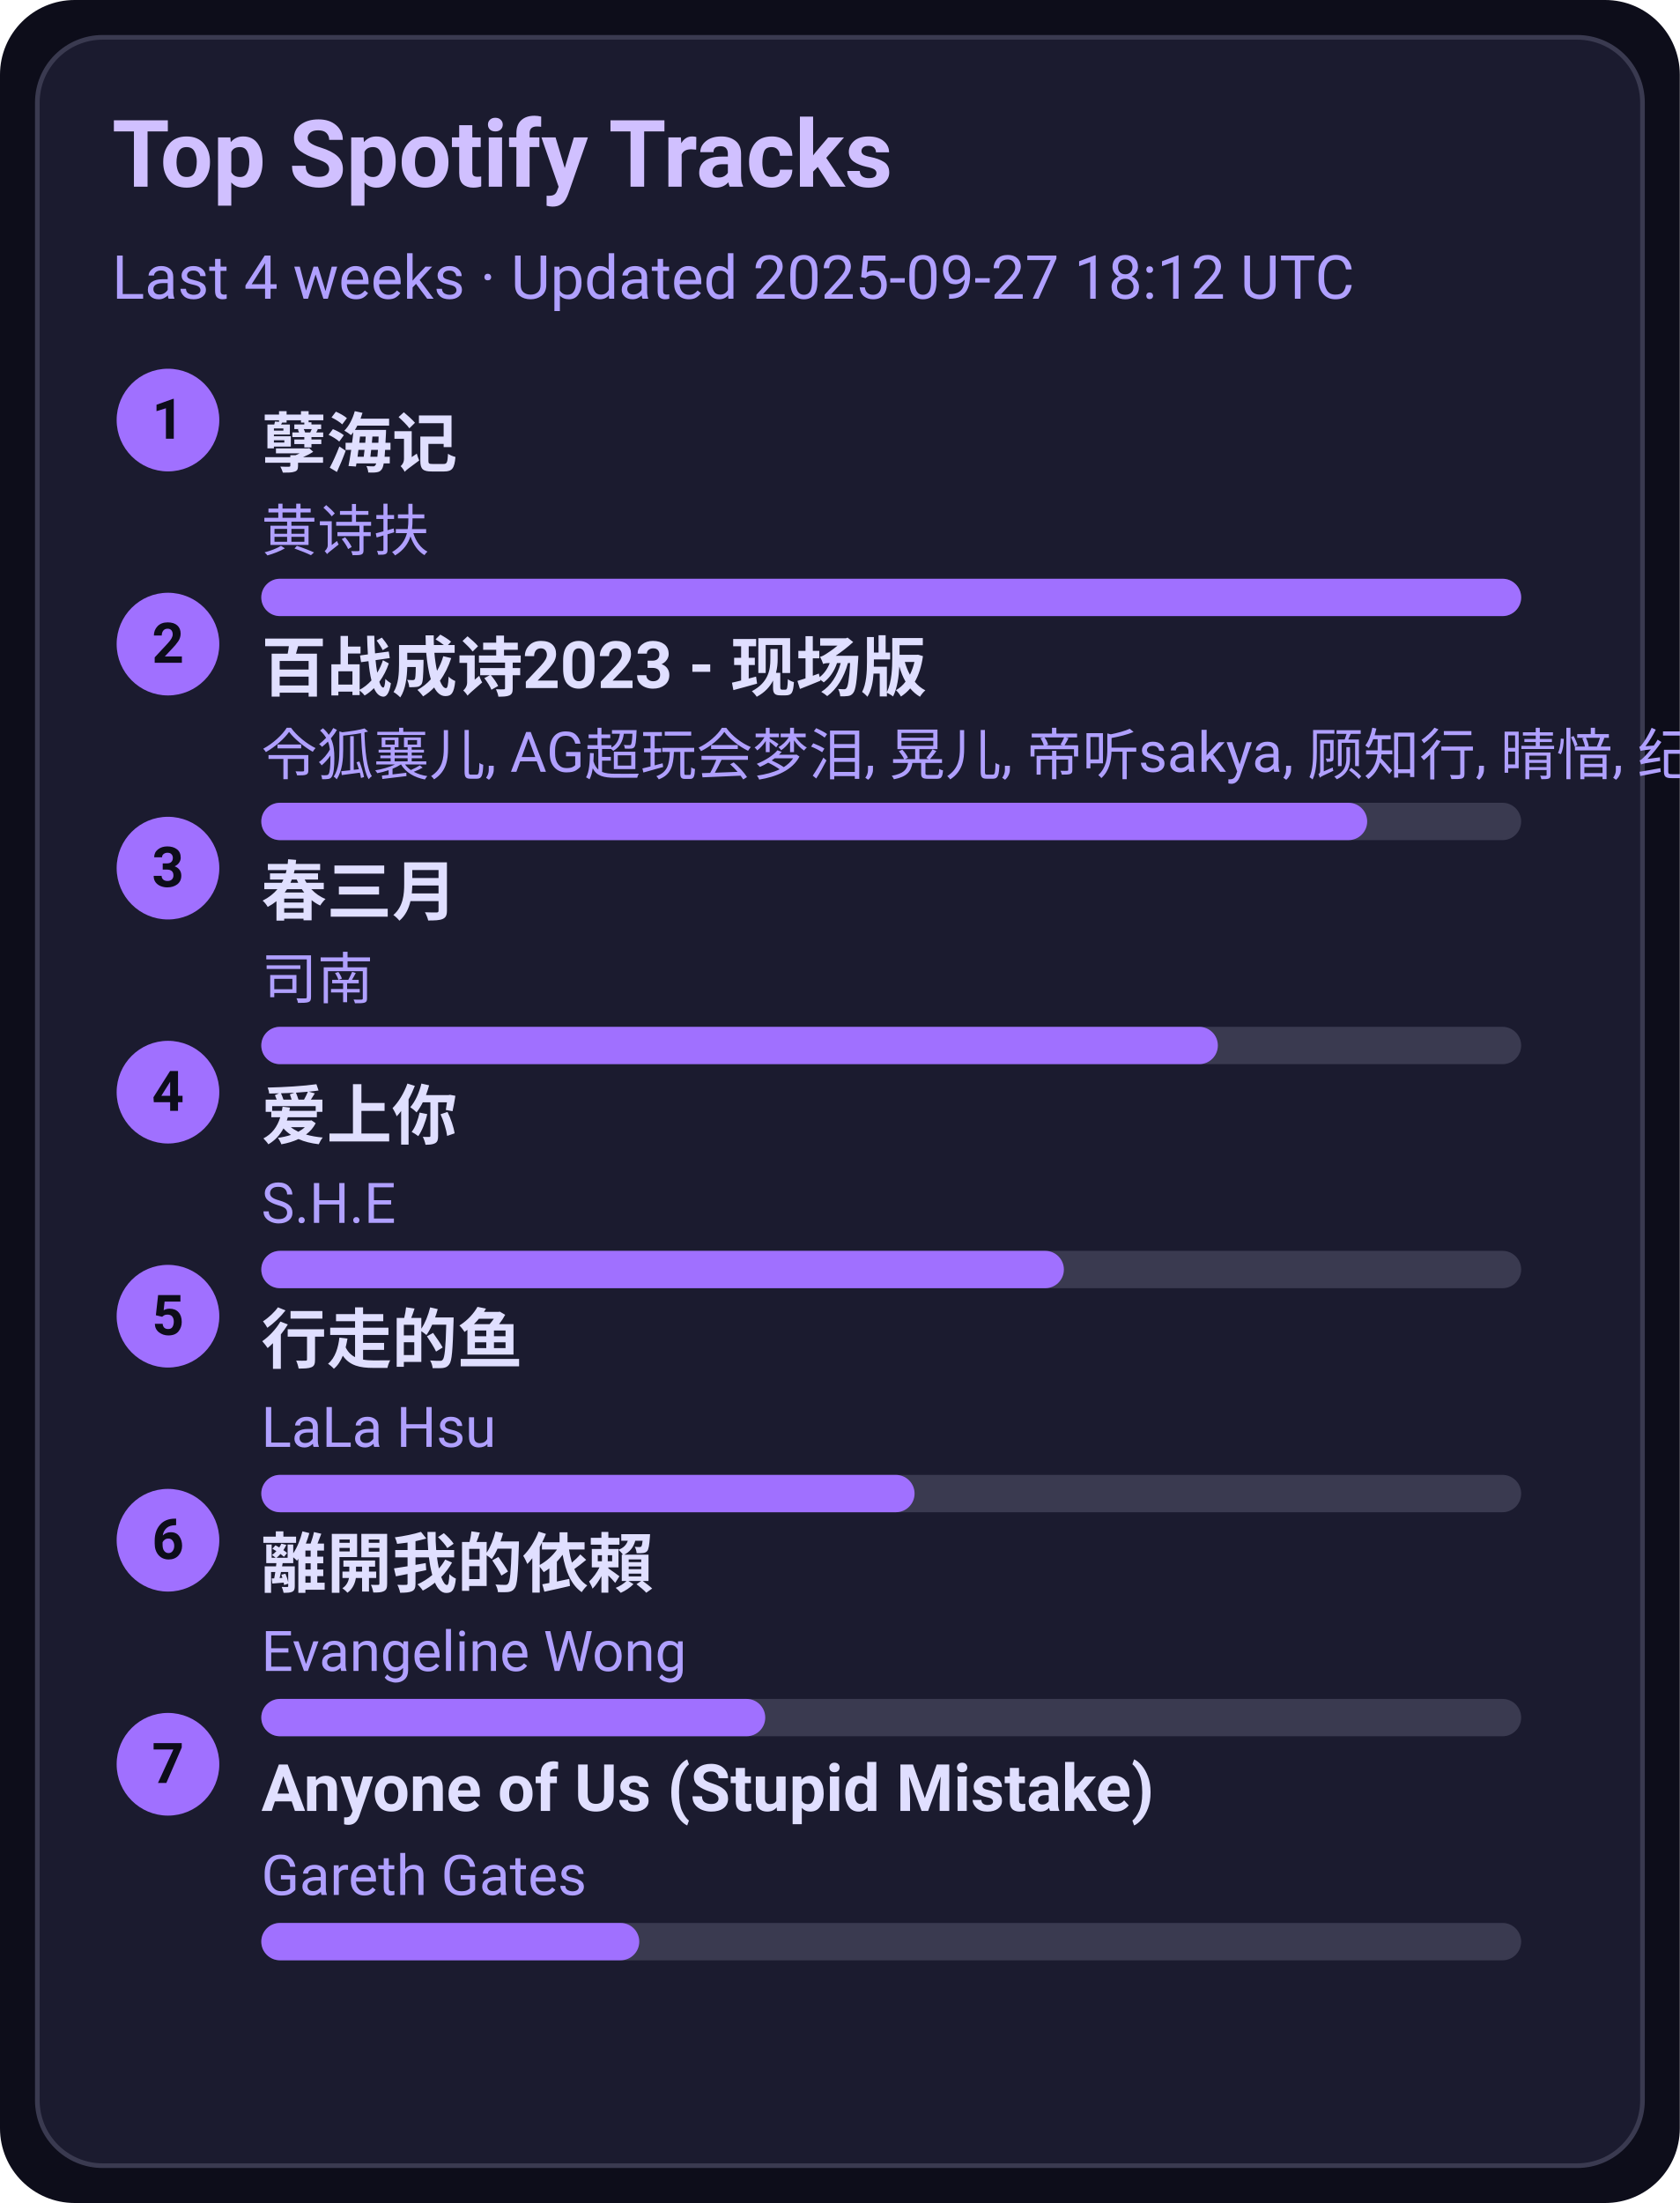
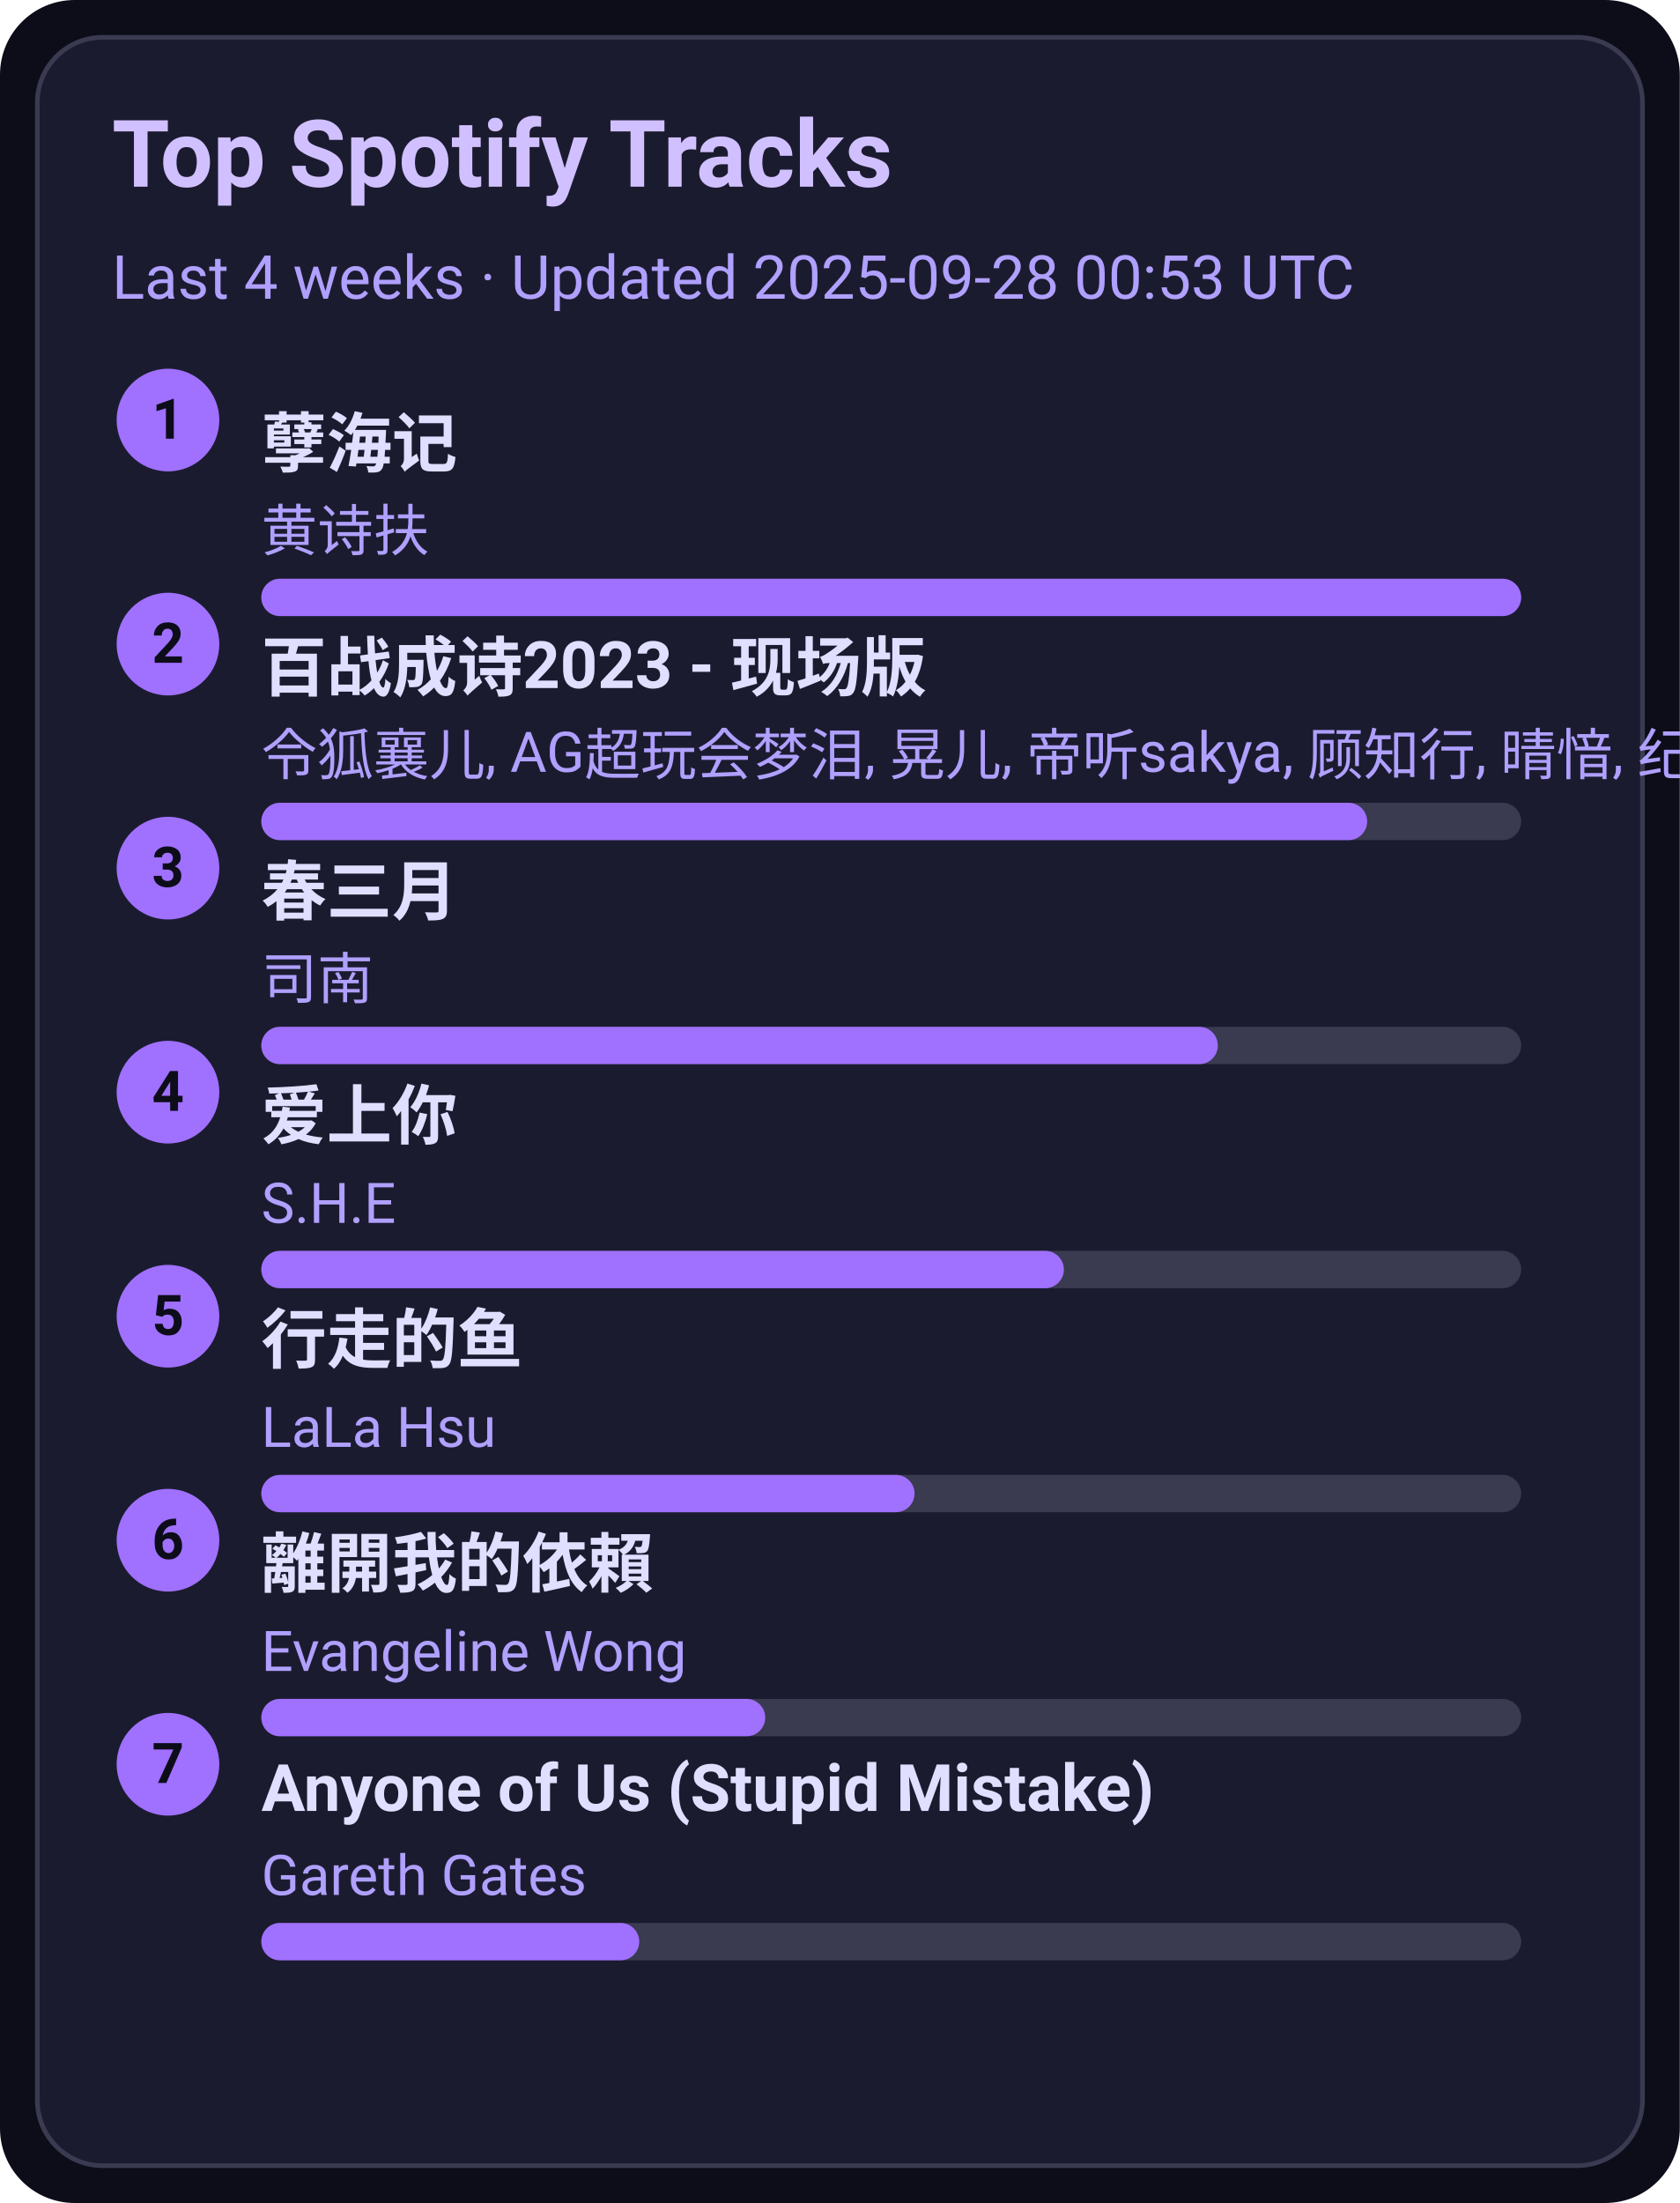
<svg xmlns="http://www.w3.org/2000/svg" width="360" height="472" viewBox="0 0 360 472">
  <style>text{font-family:-apple-system,BlinkMacSystemFont,Segoe UI,Roboto,Ubuntu,Helvetica Neue,Arial,Noto Sans,sans-serif}</style>
  <rect width="360" height="472" rx="16" fill="#0d0d1a" />
  <rect x="8" y="8" width="344" height="456" rx="14" fill="#1b1b2f" stroke="#3a3a50" />
  <text x="24" y="40" font-size="20" fill="#d0c0ff" font-weight="600">Top Spotify Tracks</text>
-   <text x="24" y="64" font-size="13" fill="#b0a0ff">Last 4 weeks · Updated 2025-09-27 18:12 UTC</text>
+   <text x="24" y="64" font-size="13" fill="#b0a0ff">Last 4 weeks · Updated 2025-09-28 00:53 UTC</text>
  <circle cx="36" cy="90" r="11" fill="#a070ff" />
  <text x="36" y="94" text-anchor="middle" font-size="12" fill="#0d0d1a" font-weight="700">1</text>
  <a href="https://open.spotify.com/track/3eIovUMhirNN6btJbpzNqD" target="_blank" rel="noopener noreferrer">
    <text x="56" y="100" font-size="14" fill="#e0dfff" font-weight="600">孽海记</text>
  </a>
  <text x="56" y="118" font-size="12" fill="#b0a0ff">黄诗扶</text>
  <rect x="56" y="124" width="270" height="8" rx="4" fill="#3a3a50" />
  <rect x="56" y="124" width="270" height="8" rx="4" fill="#a070ff" />
  <circle cx="36" cy="138" r="11" fill="#a070ff" />
  <text x="36" y="142" text-anchor="middle" font-size="12" fill="#0d0d1a" font-weight="700">2</text>
  <a href="https://open.spotify.com/track/2gttnS8fWnDwziLFt2TLEi" target="_blank" rel="noopener noreferrer">
    <text x="56" y="148" font-size="14" fill="#e0dfff" font-weight="600">百战成诗2023 - 现场版</text>
  </a>
  <text x="56" y="166" font-size="12" fill="#b0a0ff">令狐襄儿, AG超玩会梦泪, 晃儿, 帝听sakya, 顾知行, 晴愔, 纪粹希, 于冬然, 呦猫UNEKO</text>
  <rect x="56" y="172" width="270" height="8" rx="4" fill="#3a3a50" />
  <rect x="56" y="172" width="237" height="8" rx="4" fill="#a070ff" />
  <circle cx="36" cy="186" r="11" fill="#a070ff" />
  <text x="36" y="190" text-anchor="middle" font-size="12" fill="#0d0d1a" font-weight="700">3</text>
  <a href="https://open.spotify.com/track/5A9BOP4WTk2UayDlMb8w98" target="_blank" rel="noopener noreferrer">
    <text x="56" y="196" font-size="14" fill="#e0dfff" font-weight="600">春三月</text>
  </a>
  <text x="56" y="214" font-size="12" fill="#b0a0ff">司南</text>
  <rect x="56" y="220" width="270" height="8" rx="4" fill="#3a3a50" />
  <rect x="56" y="220" width="205" height="8" rx="4" fill="#a070ff" />
  <circle cx="36" cy="234" r="11" fill="#a070ff" />
  <text x="36" y="238" text-anchor="middle" font-size="12" fill="#0d0d1a" font-weight="700">4</text>
  <a href="https://open.spotify.com/track/4hcNpo1rtbzyNswsM5byTf" target="_blank" rel="noopener noreferrer">
    <text x="56" y="244" font-size="14" fill="#e0dfff" font-weight="600">爱上你</text>
  </a>
  <text x="56" y="262" font-size="12" fill="#b0a0ff">S.H.E</text>
  <rect x="56" y="268" width="270" height="8" rx="4" fill="#3a3a50" />
  <rect x="56" y="268" width="172" height="8" rx="4" fill="#a070ff" />
  <circle cx="36" cy="282" r="11" fill="#a070ff" />
  <text x="36" y="286" text-anchor="middle" font-size="12" fill="#0d0d1a" font-weight="700">5</text>
  <a href="https://open.spotify.com/track/5tGyQ1cWTaHBfZSHWr8AZb" target="_blank" rel="noopener noreferrer">
    <text x="56" y="292" font-size="14" fill="#e0dfff" font-weight="600">行走的鱼</text>
  </a>
  <text x="56" y="310" font-size="12" fill="#b0a0ff">LaLa Hsu</text>
  <rect x="56" y="316" width="270" height="8" rx="4" fill="#3a3a50" />
  <rect x="56" y="316" width="140" height="8" rx="4" fill="#a070ff" />
  <circle cx="36" cy="330" r="11" fill="#a070ff" />
  <text x="36" y="334" text-anchor="middle" font-size="12" fill="#0d0d1a" font-weight="700">6</text>
  <a href="https://open.spotify.com/track/28VBdtYc5Cpmey4Cpvcrby" target="_blank" rel="noopener noreferrer">
    <text x="56" y="340" font-size="14" fill="#e0dfff" font-weight="600">離開我的依賴</text>
  </a>
  <text x="56" y="358" font-size="12" fill="#b0a0ff">Evangeline Wong</text>
  <rect x="56" y="364" width="270" height="8" rx="4" fill="#3a3a50" />
  <rect x="56" y="364" width="108" height="8" rx="4" fill="#a070ff" />
  <circle cx="36" cy="378" r="11" fill="#a070ff" />
  <text x="36" y="382" text-anchor="middle" font-size="12" fill="#0d0d1a" font-weight="700">7</text>
  <a href="https://open.spotify.com/track/7KZo8AI9F3Vnn3FXEYBL9f" target="_blank" rel="noopener noreferrer">
    <text x="56" y="388" font-size="14" fill="#e0dfff" font-weight="600">Anyone of Us (Stupid Mistake)</text>
  </a>
  <text x="56" y="406" font-size="12" fill="#b0a0ff">Gareth Gates</text>
  <rect x="56" y="412" width="270" height="8" rx="4" fill="#3a3a50" />
  <rect x="56" y="412" width="81" height="8" rx="4" fill="#a070ff" />
</svg>
